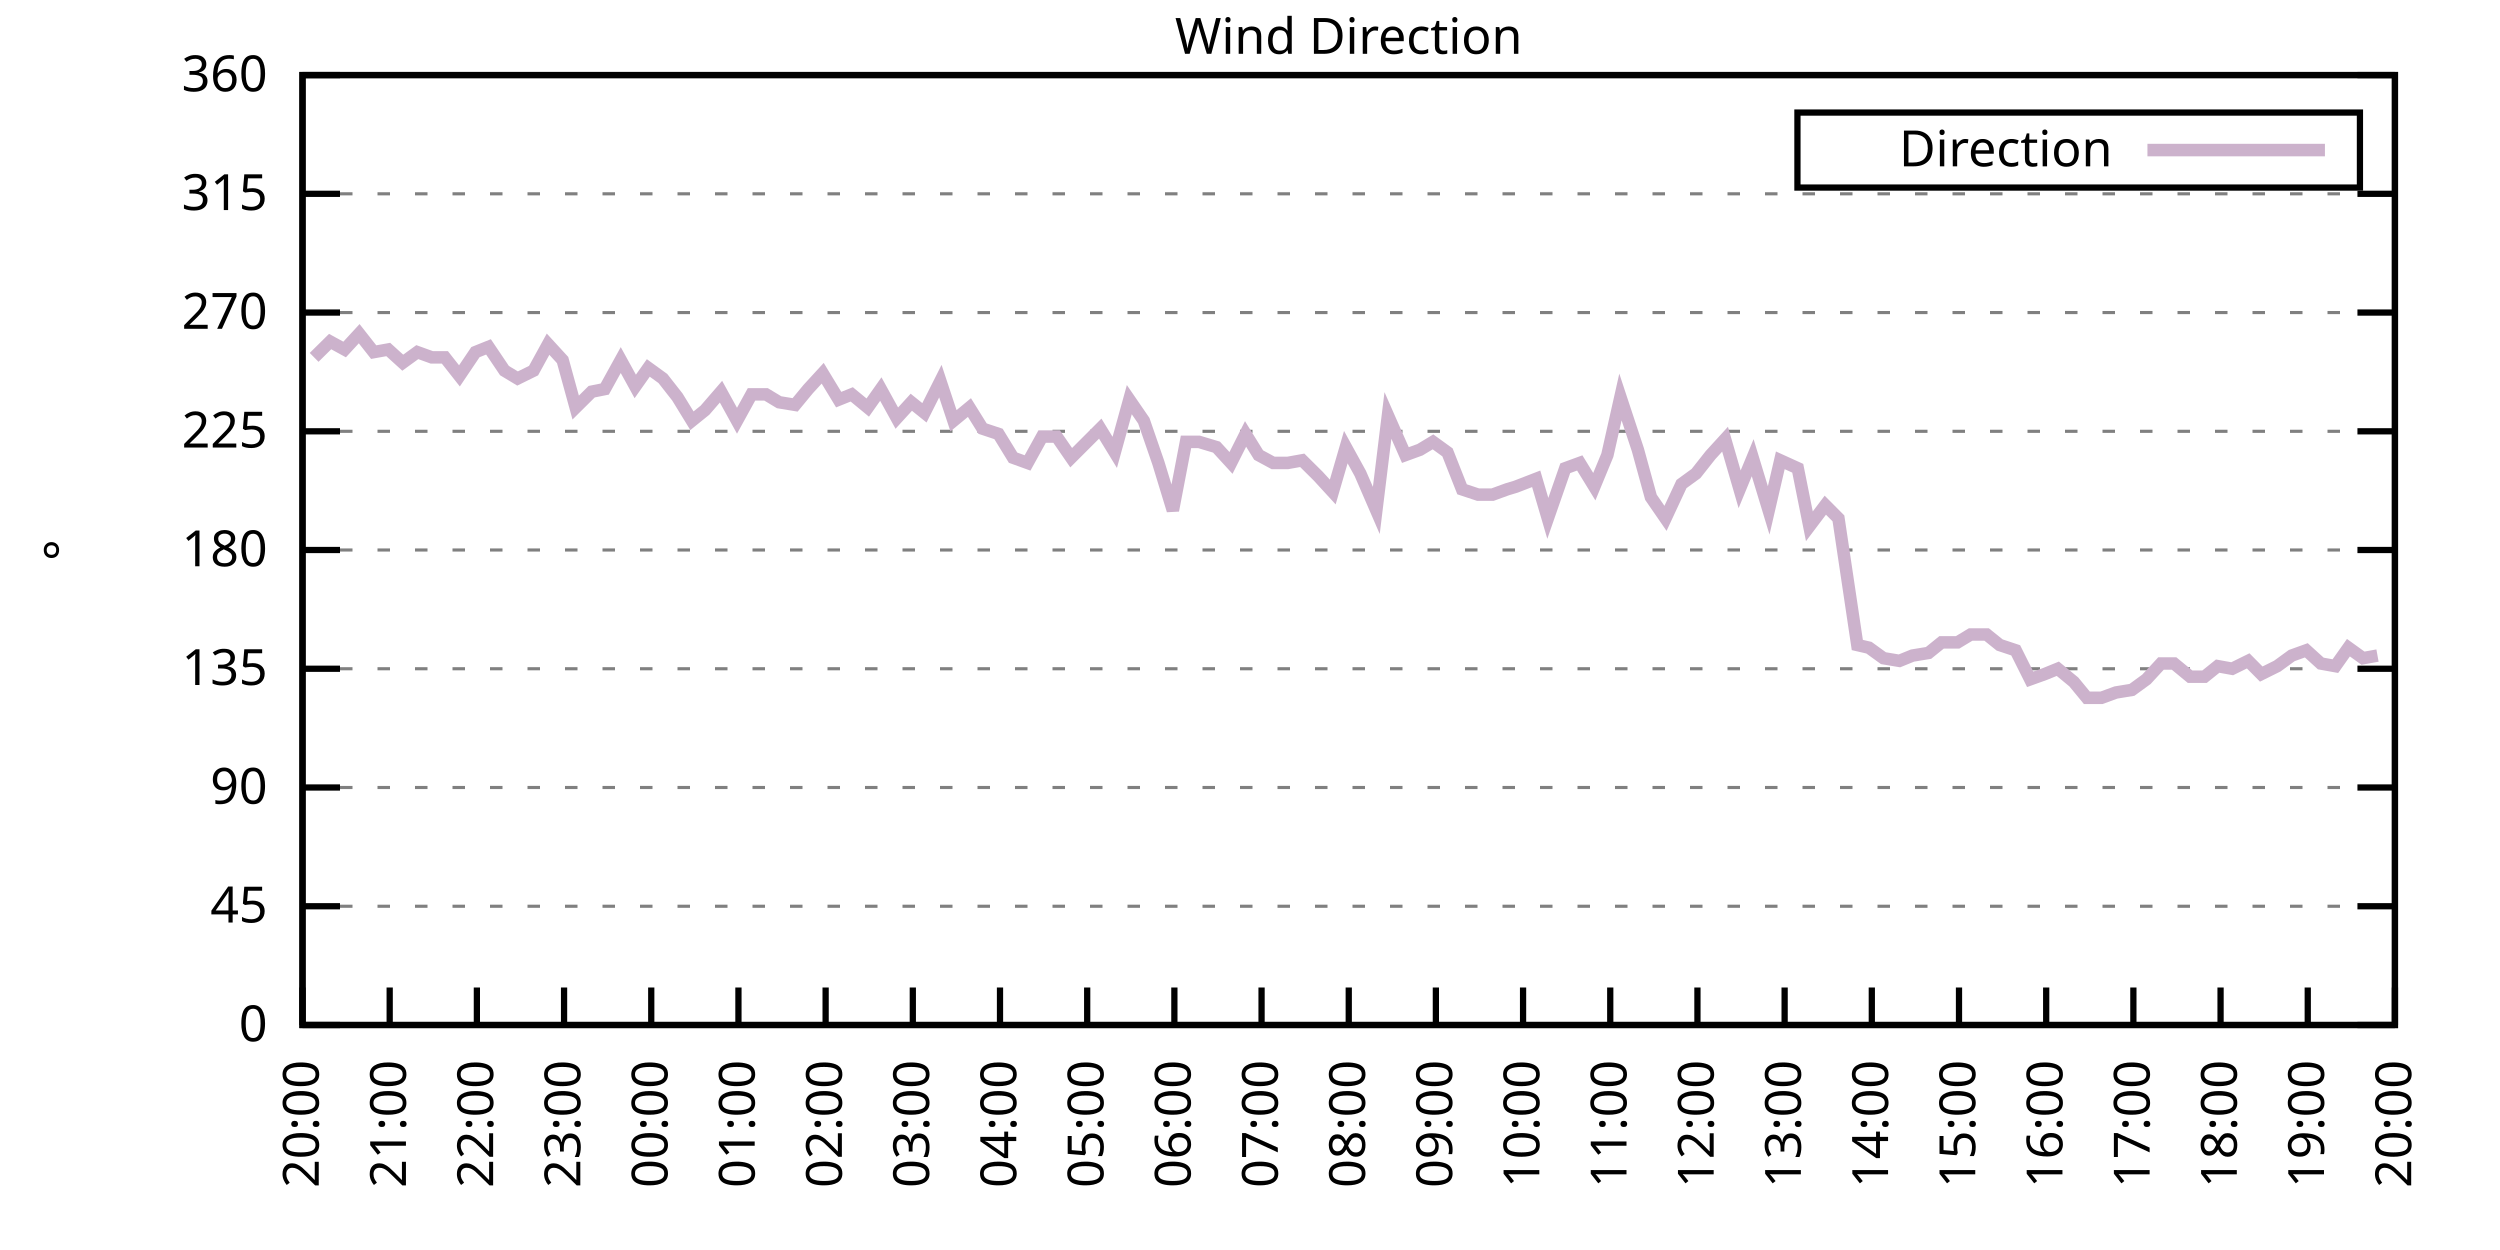
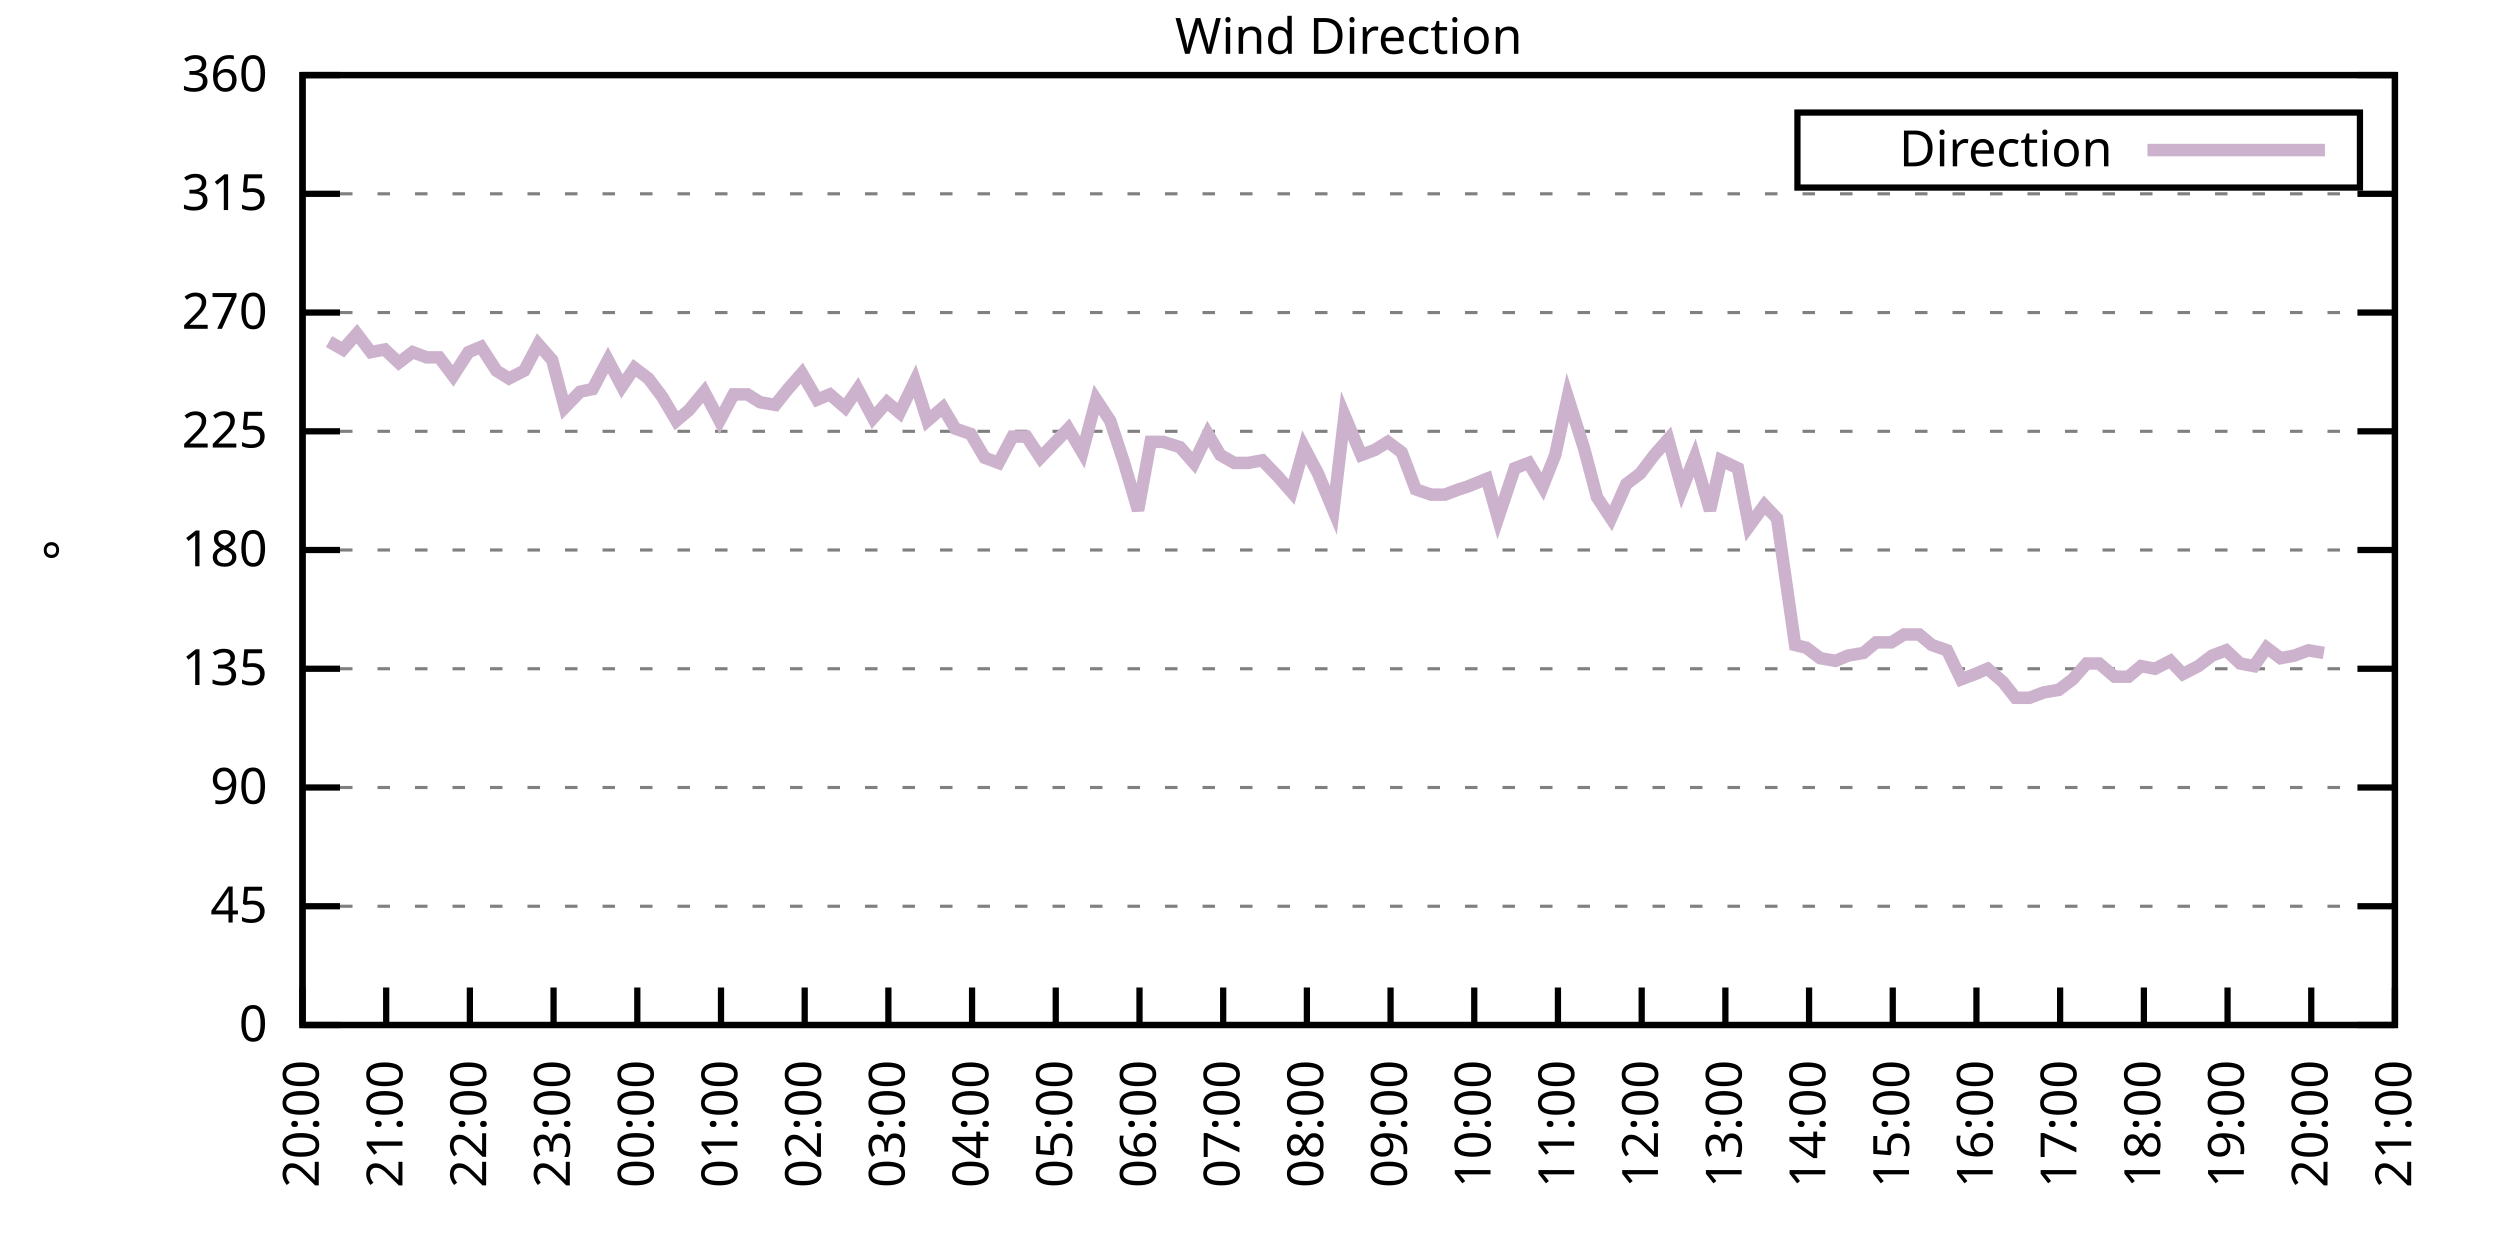
<svg xmlns="http://www.w3.org/2000/svg" xmlns:xlink="http://www.w3.org/1999/xlink" width="400" height="200" viewBox="0 0 400 200">
  <g id="gnuplot_canvas">
    <rect x="0" y="0" width="400" height="200" fill="none" />
    <defs>
      <circle id="gpDot" r="0.5" stroke-width="0.5" stroke="currentColor" />
      <path id="gpPt0" stroke-width="0.333" stroke="currentColor" d="M-1,0 h2 M0,-1 v2" />
      <path id="gpPt1" stroke-width="0.333" stroke="currentColor" d="M-1,-1 L1,1 M1,-1 L-1,1" />
      <path id="gpPt2" stroke-width="0.333" stroke="currentColor" d="M-1,0 L1,0 M0,-1 L0,1 M-1,-1 L1,1 M-1,1 L1,-1" />
      <rect id="gpPt3" stroke-width="0.333" stroke="currentColor" x="-1" y="-1" width="2" height="2" />
      <rect id="gpPt4" stroke-width="0.333" stroke="currentColor" fill="currentColor" x="-1" y="-1" width="2" height="2" />
      <circle id="gpPt5" stroke-width="0.333" stroke="currentColor" cx="0" cy="0" r="1" />
      <use xlink:href="#gpPt5" id="gpPt6" fill="currentColor" stroke="none" />
      <path id="gpPt7" stroke-width="0.333" stroke="currentColor" d="M0,-1.33 L-1.33,0.67 L1.33,0.67 z" />
      <use xlink:href="#gpPt7" id="gpPt8" fill="currentColor" stroke="none" />
      <use xlink:href="#gpPt7" id="gpPt9" stroke="currentColor" transform="rotate(180)" />
      <use xlink:href="#gpPt9" id="gpPt10" fill="currentColor" stroke="none" />
      <use xlink:href="#gpPt3" id="gpPt11" stroke="currentColor" transform="rotate(45)" />
      <use xlink:href="#gpPt11" id="gpPt12" fill="currentColor" stroke="none" />
      <path id="gpPt13" stroke-width="0.333" stroke="currentColor" d="M0,1.330 L1.265,0.411 L0.782,-1.067 L-0.782,-1.076 L-1.265,0.411 z" />
      <use xlink:href="#gpPt13" id="gpPt14" fill="currentColor" stroke="none" />
      <filter id="textbox" filterUnits="objectBoundingBox" x="0" y="0" height="1" width="1">
        <feFlood flood-color="white" flood-opacity="1" result="bgnd" />
        <feComposite in="SourceGraphic" in2="bgnd" operator="atop" />
      </filter>
      <filter id="greybox" filterUnits="objectBoundingBox" x="0" y="0" height="1" width="1">
        <feFlood flood-color="lightgrey" flood-opacity="1" result="grey" />
        <feComposite in="SourceGraphic" in2="grey" operator="atop" />
      </filter>
    </defs>
    <g fill="none" color="white" stroke="currentColor" stroke-width="1.00" stroke-linecap="butt" stroke-linejoin="miter">
</g>
    <g fill="none" color="black" stroke="currentColor" stroke-width="1.00" stroke-linecap="butt" stroke-linejoin="miter">
      <g stroke="none" shape-rendering="crispEdges">
        <polygon fill="rgb(255, 255, 255)" points="48.40,164.00 383.18,164.00 383.18,12.02 48.40,12.02 " />
      </g>
    </g>
    <g fill="none" color="black" stroke="currentColor" stroke-width="1.00" stroke-linecap="butt" stroke-linejoin="miter">
</g>
    <g fill="none" color="black" stroke="black" stroke-width="0.50" stroke-linecap="butt" stroke-linejoin="miter">
</g>
    <g fill="none" color="gray" stroke="currentColor" stroke-width="0.50" stroke-linecap="butt" stroke-linejoin="miter">
      <path stroke="gray" stroke-dasharray="2,4" class="gridline" d="M48.40,164.00 L383.19,164.00  " />
    </g>
    <g fill="none" color="gray" stroke="gray" stroke-width="1.00" stroke-linecap="butt" stroke-linejoin="miter">
</g>
    <g fill="none" color="black" stroke="currentColor" stroke-width="1.00" stroke-linecap="butt" stroke-linejoin="miter">
      <path stroke="black" d="M48.40,164.00 L54.40,164.00 M383.19,164.00 L377.19,164.00  " />
      <g transform="translate(42.80,166.60)" stroke="none" fill="black" font-family="Sans" font-size="8.00" text-anchor="end">
        <text>
          <tspan font-family="Sans"> 0</tspan>
        </text>
      </g>
    </g>
    <g fill="none" color="black" stroke="currentColor" stroke-width="1.00" stroke-linecap="butt" stroke-linejoin="miter">
</g>
    <g fill="none" color="black" stroke="black" stroke-width="0.50" stroke-linecap="butt" stroke-linejoin="miter">
</g>
    <g fill="none" color="gray" stroke="currentColor" stroke-width="0.50" stroke-linecap="butt" stroke-linejoin="miter">
      <path stroke="gray" stroke-dasharray="2,4" class="gridline" d="M48.40,145.00 L383.19,145.00  " />
    </g>
    <g fill="none" color="gray" stroke="gray" stroke-width="1.00" stroke-linecap="butt" stroke-linejoin="miter">
</g>
    <g fill="none" color="black" stroke="currentColor" stroke-width="1.00" stroke-linecap="butt" stroke-linejoin="miter">
      <path stroke="black" d="M48.40,145.00 L54.40,145.00 M383.19,145.00 L377.19,145.00  " />
      <g transform="translate(42.80,147.60)" stroke="none" fill="black" font-family="Sans" font-size="8.00" text-anchor="end">
        <text>
          <tspan font-family="Sans"> 45</tspan>
        </text>
      </g>
    </g>
    <g fill="none" color="black" stroke="currentColor" stroke-width="1.00" stroke-linecap="butt" stroke-linejoin="miter">
</g>
    <g fill="none" color="black" stroke="black" stroke-width="0.50" stroke-linecap="butt" stroke-linejoin="miter">
</g>
    <g fill="none" color="gray" stroke="currentColor" stroke-width="0.50" stroke-linecap="butt" stroke-linejoin="miter">
      <path stroke="gray" stroke-dasharray="2,4" class="gridline" d="M48.40,126.00 L383.19,126.00  " />
    </g>
    <g fill="none" color="gray" stroke="gray" stroke-width="1.00" stroke-linecap="butt" stroke-linejoin="miter">
</g>
    <g fill="none" color="black" stroke="currentColor" stroke-width="1.00" stroke-linecap="butt" stroke-linejoin="miter">
      <path stroke="black" d="M48.40,126.00 L54.40,126.00 M383.19,126.00 L377.19,126.00  " />
      <g transform="translate(42.80,128.60)" stroke="none" fill="black" font-family="Sans" font-size="8.00" text-anchor="end">
        <text>
          <tspan font-family="Sans"> 90</tspan>
        </text>
      </g>
    </g>
    <g fill="none" color="black" stroke="currentColor" stroke-width="1.00" stroke-linecap="butt" stroke-linejoin="miter">
</g>
    <g fill="none" color="black" stroke="black" stroke-width="0.50" stroke-linecap="butt" stroke-linejoin="miter">
</g>
    <g fill="none" color="gray" stroke="currentColor" stroke-width="0.50" stroke-linecap="butt" stroke-linejoin="miter">
      <path stroke="gray" stroke-dasharray="2,4" class="gridline" d="M48.40,107.00 L383.19,107.00  " />
    </g>
    <g fill="none" color="gray" stroke="gray" stroke-width="1.00" stroke-linecap="butt" stroke-linejoin="miter">
</g>
    <g fill="none" color="black" stroke="currentColor" stroke-width="1.00" stroke-linecap="butt" stroke-linejoin="miter">
      <path stroke="black" d="M48.40,107.00 L54.40,107.00 M383.19,107.00 L377.19,107.00  " />
      <g transform="translate(42.80,109.60)" stroke="none" fill="black" font-family="Sans" font-size="8.00" text-anchor="end">
        <text>
          <tspan font-family="Sans"> 135</tspan>
        </text>
      </g>
    </g>
    <g fill="none" color="black" stroke="currentColor" stroke-width="1.00" stroke-linecap="butt" stroke-linejoin="miter">
</g>
    <g fill="none" color="black" stroke="black" stroke-width="0.50" stroke-linecap="butt" stroke-linejoin="miter">
</g>
    <g fill="none" color="gray" stroke="currentColor" stroke-width="0.50" stroke-linecap="butt" stroke-linejoin="miter">
      <path stroke="gray" stroke-dasharray="2,4" class="gridline" d="M48.40,88.00 L383.19,88.00  " />
    </g>
    <g fill="none" color="gray" stroke="gray" stroke-width="1.00" stroke-linecap="butt" stroke-linejoin="miter">
</g>
    <g fill="none" color="black" stroke="currentColor" stroke-width="1.00" stroke-linecap="butt" stroke-linejoin="miter">
      <path stroke="black" d="M48.40,88.00 L54.40,88.00 M383.19,88.00 L377.19,88.00  " />
      <g transform="translate(42.80,90.60)" stroke="none" fill="black" font-family="Sans" font-size="8.00" text-anchor="end">
        <text>
          <tspan font-family="Sans"> 180</tspan>
        </text>
      </g>
    </g>
    <g fill="none" color="black" stroke="currentColor" stroke-width="1.00" stroke-linecap="butt" stroke-linejoin="miter">
</g>
    <g fill="none" color="black" stroke="black" stroke-width="0.50" stroke-linecap="butt" stroke-linejoin="miter">
</g>
    <g fill="none" color="gray" stroke="currentColor" stroke-width="0.50" stroke-linecap="butt" stroke-linejoin="miter">
      <path stroke="gray" stroke-dasharray="2,4" class="gridline" d="M48.40,69.01 L383.19,69.01  " />
    </g>
    <g fill="none" color="gray" stroke="gray" stroke-width="1.00" stroke-linecap="butt" stroke-linejoin="miter">
</g>
    <g fill="none" color="black" stroke="currentColor" stroke-width="1.00" stroke-linecap="butt" stroke-linejoin="miter">
      <path stroke="black" d="M48.40,69.01 L54.40,69.01 M383.19,69.01 L377.19,69.01  " />
      <g transform="translate(42.80,71.61)" stroke="none" fill="black" font-family="Sans" font-size="8.00" text-anchor="end">
        <text>
          <tspan font-family="Sans"> 225</tspan>
        </text>
      </g>
    </g>
    <g fill="none" color="black" stroke="currentColor" stroke-width="1.00" stroke-linecap="butt" stroke-linejoin="miter">
</g>
    <g fill="none" color="black" stroke="black" stroke-width="0.50" stroke-linecap="butt" stroke-linejoin="miter">
</g>
    <g fill="none" color="gray" stroke="currentColor" stroke-width="0.50" stroke-linecap="butt" stroke-linejoin="miter">
      <path stroke="gray" stroke-dasharray="2,4" class="gridline" d="M48.40,50.01 L383.19,50.01  " />
    </g>
    <g fill="none" color="gray" stroke="gray" stroke-width="1.00" stroke-linecap="butt" stroke-linejoin="miter">
</g>
    <g fill="none" color="black" stroke="currentColor" stroke-width="1.00" stroke-linecap="butt" stroke-linejoin="miter">
      <path stroke="black" d="M48.40,50.01 L54.40,50.01 M383.19,50.01 L377.19,50.01  " />
      <g transform="translate(42.80,52.61)" stroke="none" fill="black" font-family="Sans" font-size="8.00" text-anchor="end">
        <text>
          <tspan font-family="Sans"> 270</tspan>
        </text>
      </g>
    </g>
    <g fill="none" color="black" stroke="currentColor" stroke-width="1.00" stroke-linecap="butt" stroke-linejoin="miter">
</g>
    <g fill="none" color="black" stroke="black" stroke-width="0.50" stroke-linecap="butt" stroke-linejoin="miter">
</g>
    <g fill="none" color="gray" stroke="currentColor" stroke-width="0.50" stroke-linecap="butt" stroke-linejoin="miter">
      <path stroke="gray" stroke-dasharray="2,4" class="gridline" d="M48.40,31.01 L383.19,31.01  " />
    </g>
    <g fill="none" color="gray" stroke="gray" stroke-width="1.00" stroke-linecap="butt" stroke-linejoin="miter">
</g>
    <g fill="none" color="black" stroke="currentColor" stroke-width="1.00" stroke-linecap="butt" stroke-linejoin="miter">
      <path stroke="black" d="M48.40,31.01 L54.40,31.01 M383.19,31.01 L377.19,31.01  " />
      <g transform="translate(42.80,33.61)" stroke="none" fill="black" font-family="Sans" font-size="8.00" text-anchor="end">
        <text>
          <tspan font-family="Sans"> 315</tspan>
        </text>
      </g>
    </g>
    <g fill="none" color="black" stroke="currentColor" stroke-width="1.00" stroke-linecap="butt" stroke-linejoin="miter">
</g>
    <g fill="none" color="black" stroke="black" stroke-width="0.50" stroke-linecap="butt" stroke-linejoin="miter">
</g>
    <g fill="none" color="gray" stroke="currentColor" stroke-width="0.50" stroke-linecap="butt" stroke-linejoin="miter">
      <path stroke="gray" stroke-dasharray="2,4" class="gridline" d="M48.40,12.01 L383.19,12.01  " />
    </g>
    <g fill="none" color="gray" stroke="gray" stroke-width="1.00" stroke-linecap="butt" stroke-linejoin="miter">
</g>
    <g fill="none" color="black" stroke="currentColor" stroke-width="1.00" stroke-linecap="butt" stroke-linejoin="miter">
      <path stroke="black" d="M48.40,12.01 L54.40,12.01 M383.19,12.01 L377.19,12.01  " />
      <g transform="translate(42.80,14.61)" stroke="none" fill="black" font-family="Sans" font-size="8.00" text-anchor="end">
        <text>
          <tspan font-family="Sans"> 360</tspan>
        </text>
      </g>
    </g>
    <g fill="none" color="black" stroke="currentColor" stroke-width="1.00" stroke-linecap="butt" stroke-linejoin="miter">
      <path stroke="black" d="M48.40,164.00 L48.40,158.00  " />
      <g transform="translate(51.00,169.60) rotate(270.00)" stroke="none" fill="black" font-family="Sans" font-size="8.00" text-anchor="end">
        <text>
          <tspan font-family="Sans">20:00</tspan>
        </text>
      </g>
    </g>
    <g fill="none" color="black" stroke="currentColor" stroke-width="1.00" stroke-linecap="butt" stroke-linejoin="miter">
-       <path stroke="black" d="M62.35,164.00 L62.35,158.00  " />
-       <g transform="translate(64.95,169.60) rotate(270.00)" stroke="none" fill="black" font-family="Sans" font-size="8.00" text-anchor="end">
+       <path stroke="black" d="M61.79,164.00 L61.79,158.00  " />
+       <g transform="translate(64.39,169.60) rotate(270.00)" stroke="none" fill="black" font-family="Sans" font-size="8.00" text-anchor="end">
        <text>
          <tspan font-family="Sans">21:00</tspan>
        </text>
      </g>
    </g>
    <g fill="none" color="black" stroke="currentColor" stroke-width="1.00" stroke-linecap="butt" stroke-linejoin="miter">
-       <path stroke="black" d="M76.30,164.00 L76.30,158.00  " />
-       <g transform="translate(78.90,169.60) rotate(270.00)" stroke="none" fill="black" font-family="Sans" font-size="8.00" text-anchor="end">
+       <path stroke="black" d="M75.18,164.00 L75.18,158.00  " />
+       <g transform="translate(77.78,169.60) rotate(270.00)" stroke="none" fill="black" font-family="Sans" font-size="8.00" text-anchor="end">
        <text>
          <tspan font-family="Sans">22:00</tspan>
        </text>
      </g>
    </g>
    <g fill="none" color="black" stroke="currentColor" stroke-width="1.00" stroke-linecap="butt" stroke-linejoin="miter">
-       <path stroke="black" d="M90.25,164.00 L90.25,158.00  " />
-       <g transform="translate(92.85,169.60) rotate(270.00)" stroke="none" fill="black" font-family="Sans" font-size="8.00" text-anchor="end">
+       <path stroke="black" d="M88.57,164.00 L88.57,158.00  " />
+       <g transform="translate(91.17,169.60) rotate(270.00)" stroke="none" fill="black" font-family="Sans" font-size="8.00" text-anchor="end">
        <text>
          <tspan font-family="Sans">23:00</tspan>
        </text>
      </g>
    </g>
    <g fill="none" color="black" stroke="currentColor" stroke-width="1.00" stroke-linecap="butt" stroke-linejoin="miter">
-       <path stroke="black" d="M104.20,164.00 L104.20,158.00  " />
-       <g transform="translate(106.80,169.60) rotate(270.00)" stroke="none" fill="black" font-family="Sans" font-size="8.00" text-anchor="end">
+       <path stroke="black" d="M101.97,164.00 L101.97,158.00  " />
+       <g transform="translate(104.57,169.60) rotate(270.00)" stroke="none" fill="black" font-family="Sans" font-size="8.00" text-anchor="end">
        <text>
          <tspan font-family="Sans">00:00</tspan>
        </text>
      </g>
    </g>
    <g fill="none" color="black" stroke="currentColor" stroke-width="1.00" stroke-linecap="butt" stroke-linejoin="miter">
-       <path stroke="black" d="M118.15,164.00 L118.15,158.00  " />
-       <g transform="translate(120.75,169.60) rotate(270.00)" stroke="none" fill="black" font-family="Sans" font-size="8.00" text-anchor="end">
+       <path stroke="black" d="M115.36,164.00 L115.36,158.00  " />
+       <g transform="translate(117.96,169.60) rotate(270.00)" stroke="none" fill="black" font-family="Sans" font-size="8.00" text-anchor="end">
        <text>
          <tspan font-family="Sans">01:00</tspan>
        </text>
      </g>
    </g>
    <g fill="none" color="black" stroke="currentColor" stroke-width="1.00" stroke-linecap="butt" stroke-linejoin="miter">
-       <path stroke="black" d="M132.10,164.00 L132.10,158.00  " />
-       <g transform="translate(134.70,169.60) rotate(270.00)" stroke="none" fill="black" font-family="Sans" font-size="8.00" text-anchor="end">
+       <path stroke="black" d="M128.75,164.00 L128.75,158.00  " />
+       <g transform="translate(131.35,169.60) rotate(270.00)" stroke="none" fill="black" font-family="Sans" font-size="8.00" text-anchor="end">
        <text>
          <tspan font-family="Sans">02:00</tspan>
        </text>
      </g>
    </g>
    <g fill="none" color="black" stroke="currentColor" stroke-width="1.00" stroke-linecap="butt" stroke-linejoin="miter">
-       <path stroke="black" d="M146.05,164.00 L146.05,158.00  " />
-       <g transform="translate(148.65,169.60) rotate(270.00)" stroke="none" fill="black" font-family="Sans" font-size="8.00" text-anchor="end">
+       <path stroke="black" d="M142.14,164.00 L142.14,158.00  " />
+       <g transform="translate(144.74,169.60) rotate(270.00)" stroke="none" fill="black" font-family="Sans" font-size="8.00" text-anchor="end">
        <text>
          <tspan font-family="Sans">03:00</tspan>
        </text>
      </g>
    </g>
    <g fill="none" color="black" stroke="currentColor" stroke-width="1.00" stroke-linecap="butt" stroke-linejoin="miter">
-       <path stroke="black" d="M160.00,164.00 L160.00,158.00  " />
-       <g transform="translate(162.60,169.60) rotate(270.00)" stroke="none" fill="black" font-family="Sans" font-size="8.00" text-anchor="end">
+       <path stroke="black" d="M155.53,164.00 L155.53,158.00  " />
+       <g transform="translate(158.13,169.60) rotate(270.00)" stroke="none" fill="black" font-family="Sans" font-size="8.00" text-anchor="end">
        <text>
          <tspan font-family="Sans">04:00</tspan>
        </text>
      </g>
    </g>
    <g fill="none" color="black" stroke="currentColor" stroke-width="1.00" stroke-linecap="butt" stroke-linejoin="miter">
-       <path stroke="black" d="M173.95,164.00 L173.95,158.00  " />
-       <g transform="translate(176.55,169.60) rotate(270.00)" stroke="none" fill="black" font-family="Sans" font-size="8.00" text-anchor="end">
+       <path stroke="black" d="M168.92,164.00 L168.92,158.00  " />
+       <g transform="translate(171.52,169.60) rotate(270.00)" stroke="none" fill="black" font-family="Sans" font-size="8.00" text-anchor="end">
        <text>
          <tspan font-family="Sans">05:00</tspan>
        </text>
      </g>
    </g>
    <g fill="none" color="black" stroke="currentColor" stroke-width="1.00" stroke-linecap="butt" stroke-linejoin="miter">
-       <path stroke="black" d="M187.90,164.00 L187.90,158.00  " />
-       <g transform="translate(190.50,169.60) rotate(270.00)" stroke="none" fill="black" font-family="Sans" font-size="8.00" text-anchor="end">
+       <path stroke="black" d="M182.32,164.00 L182.32,158.00  " />
+       <g transform="translate(184.92,169.60) rotate(270.00)" stroke="none" fill="black" font-family="Sans" font-size="8.00" text-anchor="end">
        <text>
          <tspan font-family="Sans">06:00</tspan>
        </text>
      </g>
    </g>
    <g fill="none" color="black" stroke="currentColor" stroke-width="1.00" stroke-linecap="butt" stroke-linejoin="miter">
-       <path stroke="black" d="M201.85,164.00 L201.85,158.00  " />
-       <g transform="translate(204.45,169.60) rotate(270.00)" stroke="none" fill="black" font-family="Sans" font-size="8.00" text-anchor="end">
+       <path stroke="black" d="M195.71,164.00 L195.71,158.00  " />
+       <g transform="translate(198.31,169.60) rotate(270.00)" stroke="none" fill="black" font-family="Sans" font-size="8.00" text-anchor="end">
        <text>
          <tspan font-family="Sans">07:00</tspan>
        </text>
      </g>
    </g>
    <g fill="none" color="black" stroke="currentColor" stroke-width="1.00" stroke-linecap="butt" stroke-linejoin="miter">
-       <path stroke="black" d="M215.80,164.00 L215.80,158.00  " />
-       <g transform="translate(218.40,169.60) rotate(270.00)" stroke="none" fill="black" font-family="Sans" font-size="8.00" text-anchor="end">
+       <path stroke="black" d="M209.10,164.00 L209.10,158.00  " />
+       <g transform="translate(211.70,169.60) rotate(270.00)" stroke="none" fill="black" font-family="Sans" font-size="8.00" text-anchor="end">
        <text>
          <tspan font-family="Sans">08:00</tspan>
        </text>
      </g>
    </g>
    <g fill="none" color="black" stroke="currentColor" stroke-width="1.00" stroke-linecap="butt" stroke-linejoin="miter">
-       <path stroke="black" d="M229.74,164.00 L229.74,158.00  " />
-       <g transform="translate(232.34,169.60) rotate(270.00)" stroke="none" fill="black" font-family="Sans" font-size="8.00" text-anchor="end">
+       <path stroke="black" d="M222.49,164.00 L222.49,158.00  " />
+       <g transform="translate(225.09,169.60) rotate(270.00)" stroke="none" fill="black" font-family="Sans" font-size="8.00" text-anchor="end">
        <text>
          <tspan font-family="Sans">09:00</tspan>
        </text>
      </g>
    </g>
    <g fill="none" color="black" stroke="currentColor" stroke-width="1.00" stroke-linecap="butt" stroke-linejoin="miter">
-       <path stroke="black" d="M243.69,164.00 L243.69,158.00  " />
-       <g transform="translate(246.29,169.60) rotate(270.00)" stroke="none" fill="black" font-family="Sans" font-size="8.00" text-anchor="end">
+       <path stroke="black" d="M235.88,164.00 L235.88,158.00  " />
+       <g transform="translate(238.48,169.60) rotate(270.00)" stroke="none" fill="black" font-family="Sans" font-size="8.00" text-anchor="end">
        <text>
          <tspan font-family="Sans">10:00</tspan>
        </text>
      </g>
    </g>
    <g fill="none" color="black" stroke="currentColor" stroke-width="1.00" stroke-linecap="butt" stroke-linejoin="miter">
-       <path stroke="black" d="M257.64,164.00 L257.64,158.00  " />
-       <g transform="translate(260.24,169.60) rotate(270.00)" stroke="none" fill="black" font-family="Sans" font-size="8.00" text-anchor="end">
+       <path stroke="black" d="M249.27,164.00 L249.27,158.00  " />
+       <g transform="translate(251.87,169.60) rotate(270.00)" stroke="none" fill="black" font-family="Sans" font-size="8.00" text-anchor="end">
        <text>
          <tspan font-family="Sans">11:00</tspan>
        </text>
      </g>
    </g>
    <g fill="none" color="black" stroke="currentColor" stroke-width="1.00" stroke-linecap="butt" stroke-linejoin="miter">
-       <path stroke="black" d="M271.59,164.00 L271.59,158.00  " />
-       <g transform="translate(274.19,169.60) rotate(270.00)" stroke="none" fill="black" font-family="Sans" font-size="8.00" text-anchor="end">
+       <path stroke="black" d="M262.67,164.00 L262.67,158.00  " />
+       <g transform="translate(265.27,169.60) rotate(270.00)" stroke="none" fill="black" font-family="Sans" font-size="8.00" text-anchor="end">
        <text>
          <tspan font-family="Sans">12:00</tspan>
        </text>
      </g>
    </g>
    <g fill="none" color="black" stroke="currentColor" stroke-width="1.00" stroke-linecap="butt" stroke-linejoin="miter">
-       <path stroke="black" d="M285.54,164.00 L285.54,158.00  " />
-       <g transform="translate(288.14,169.60) rotate(270.00)" stroke="none" fill="black" font-family="Sans" font-size="8.00" text-anchor="end">
+       <path stroke="black" d="M276.06,164.00 L276.06,158.00  " />
+       <g transform="translate(278.66,169.60) rotate(270.00)" stroke="none" fill="black" font-family="Sans" font-size="8.00" text-anchor="end">
        <text>
          <tspan font-family="Sans">13:00</tspan>
        </text>
      </g>
    </g>
    <g fill="none" color="black" stroke="currentColor" stroke-width="1.00" stroke-linecap="butt" stroke-linejoin="miter">
-       <path stroke="black" d="M299.49,164.00 L299.49,158.00  " />
-       <g transform="translate(302.09,169.60) rotate(270.00)" stroke="none" fill="black" font-family="Sans" font-size="8.00" text-anchor="end">
+       <path stroke="black" d="M289.45,164.00 L289.45,158.00  " />
+       <g transform="translate(292.05,169.60) rotate(270.00)" stroke="none" fill="black" font-family="Sans" font-size="8.00" text-anchor="end">
        <text>
          <tspan font-family="Sans">14:00</tspan>
        </text>
      </g>
    </g>
    <g fill="none" color="black" stroke="currentColor" stroke-width="1.00" stroke-linecap="butt" stroke-linejoin="miter">
-       <path stroke="black" d="M313.44,164.00 L313.44,158.00  " />
-       <g transform="translate(316.04,169.60) rotate(270.00)" stroke="none" fill="black" font-family="Sans" font-size="8.00" text-anchor="end">
+       <path stroke="black" d="M302.84,164.00 L302.84,158.00  " />
+       <g transform="translate(305.44,169.60) rotate(270.00)" stroke="none" fill="black" font-family="Sans" font-size="8.00" text-anchor="end">
        <text>
          <tspan font-family="Sans">15:00</tspan>
        </text>
      </g>
    </g>
    <g fill="none" color="black" stroke="currentColor" stroke-width="1.00" stroke-linecap="butt" stroke-linejoin="miter">
-       <path stroke="black" d="M327.39,164.00 L327.39,158.00  " />
-       <g transform="translate(329.99,169.60) rotate(270.00)" stroke="none" fill="black" font-family="Sans" font-size="8.00" text-anchor="end">
+       <path stroke="black" d="M316.23,164.00 L316.23,158.00  " />
+       <g transform="translate(318.83,169.60) rotate(270.00)" stroke="none" fill="black" font-family="Sans" font-size="8.00" text-anchor="end">
        <text>
          <tspan font-family="Sans">16:00</tspan>
        </text>
      </g>
    </g>
    <g fill="none" color="black" stroke="currentColor" stroke-width="1.00" stroke-linecap="butt" stroke-linejoin="miter">
-       <path stroke="black" d="M341.34,164.00 L341.34,158.00  " />
-       <g transform="translate(343.94,169.60) rotate(270.00)" stroke="none" fill="black" font-family="Sans" font-size="8.00" text-anchor="end">
+       <path stroke="black" d="M329.62,164.00 L329.62,158.00  " />
+       <g transform="translate(332.22,169.60) rotate(270.00)" stroke="none" fill="black" font-family="Sans" font-size="8.00" text-anchor="end">
        <text>
          <tspan font-family="Sans">17:00</tspan>
        </text>
      </g>
    </g>
    <g fill="none" color="black" stroke="currentColor" stroke-width="1.00" stroke-linecap="butt" stroke-linejoin="miter">
-       <path stroke="black" d="M355.29,164.00 L355.29,158.00  " />
-       <g transform="translate(357.89,169.60) rotate(270.00)" stroke="none" fill="black" font-family="Sans" font-size="8.00" text-anchor="end">
+       <path stroke="black" d="M343.02,164.00 L343.02,158.00  " />
+       <g transform="translate(345.62,169.60) rotate(270.00)" stroke="none" fill="black" font-family="Sans" font-size="8.00" text-anchor="end">
        <text>
          <tspan font-family="Sans">18:00</tspan>
        </text>
      </g>
    </g>
    <g fill="none" color="black" stroke="currentColor" stroke-width="1.00" stroke-linecap="butt" stroke-linejoin="miter">
-       <path stroke="black" d="M369.24,164.00 L369.24,158.00  " />
-       <g transform="translate(371.84,169.60) rotate(270.00)" stroke="none" fill="black" font-family="Sans" font-size="8.00" text-anchor="end">
+       <path stroke="black" d="M356.41,164.00 L356.41,158.00  " />
+       <g transform="translate(359.01,169.60) rotate(270.00)" stroke="none" fill="black" font-family="Sans" font-size="8.00" text-anchor="end">
        <text>
          <tspan font-family="Sans">19:00</tspan>
+         </text>
+       </g>
+     </g>
+     <g fill="none" color="black" stroke="currentColor" stroke-width="1.00" stroke-linecap="butt" stroke-linejoin="miter">
+       <path stroke="black" d="M369.80,164.00 L369.80,158.00  " />
+       <g transform="translate(372.40,169.60) rotate(270.00)" stroke="none" fill="black" font-family="Sans" font-size="8.00" text-anchor="end">
+         <text>
+           <tspan font-family="Sans">20:00</tspan>
        </text>
      </g>
    </g>
    <g fill="none" color="black" stroke="currentColor" stroke-width="1.00" stroke-linecap="butt" stroke-linejoin="miter">
      <path stroke="black" d="M383.19,164.00 L383.19,158.00  " />
      <g transform="translate(385.79,169.60) rotate(270.00)" stroke="none" fill="black" font-family="Sans" font-size="8.00" text-anchor="end">
        <text>
-           <tspan font-family="Sans">20:00</tspan>
+           <tspan font-family="Sans">21:00</tspan>
        </text>
      </g>
    </g>
    <g fill="none" color="black" stroke="currentColor" stroke-width="1.00" stroke-linecap="butt" stroke-linejoin="miter">
</g>
    <g fill="none" color="black" stroke="currentColor" stroke-width="1.00" stroke-linecap="butt" stroke-linejoin="miter">
      <path stroke="black" d="M48.40,12.01 L48.40,164.00 L383.19,164.00 L383.19,12.01 L48.40,12.01 Z  " />
    </g>
    <g fill="none" color="black" stroke="currentColor" stroke-width="1.00" stroke-linecap="butt" stroke-linejoin="miter">
</g>
    <g fill="none" color="black" stroke="currentColor" stroke-width="1.00" stroke-linecap="butt" stroke-linejoin="miter">
      <path stroke="black" d="M287.59,30.01 L287.59,18.01 L377.59,18.01 L377.59,30.01 L287.59,30.01 Z  " />
    </g>
    <g id="Wind_direction_plot_1">
      <g fill="none" color="white" stroke="black" stroke-width="2.00" stroke-linecap="butt" stroke-linejoin="miter">
</g>
      <g fill="none" color="black" stroke="currentColor" stroke-width="2.00" stroke-linecap="butt" stroke-linejoin="miter">
        <g transform="translate(337.99,26.61)" stroke="none" fill="black" font-family="Sans" font-size="8.00" text-anchor="end">
          <text>
            <tspan font-family="Sans">Direction</tspan>
          </text>
        </g>
      </g>
      <g fill="none" color="black" stroke="currentColor" stroke-width="2.00" stroke-linecap="butt" stroke-linejoin="miter">
-         <path stroke="rgb(204, 178, 204)" d="M343.59,24.01 L371.99,24.01 M50.26,57.18 L52.82,54.65 L55.14,55.92 L57.47,53.39 L59.79,56.34 L62.12,55.92   L64.44,58.03 L66.77,56.34 L69.09,57.18 L71.18,57.18 L73.51,60.14 L76.07,56.34 L78.16,55.50 L80.72,59.30   L82.81,60.56 L85.37,59.30 L87.69,55.07 L90.02,57.61 L92.11,65.21 L94.67,62.67 L96.76,62.25 L99.32,57.61   L101.64,61.83 L103.73,58.87 L106.06,60.56 L108.38,63.52 L110.71,67.32 L112.80,65.63 L115.36,62.67 L117.92,67.32   L120.24,63.10 L122.57,63.10 L124.66,64.36 L127.22,64.78 L129.31,62.25 L131.63,59.72 L134.19,63.94 L136.28,63.10   L138.84,65.21 L140.93,62.25 L143.49,66.90 L145.81,64.36 L147.91,66.05 L150.46,60.98 L152.56,67.32 L155.11,65.21   L157.21,68.58 L159.76,69.43 L162.09,73.23 L164.41,74.07 L166.74,69.85 L169.06,69.85 L171.39,73.23 L176.04,68.58   L178.36,72.38 L180.69,63.94 L183.01,67.32 L185.34,74.07 L187.66,81.67 L189.76,70.70 L191.85,70.70 L194.64,71.54   L196.96,74.07 L199.29,69.43 L201.38,72.81 L203.71,74.07 L206.03,74.07 L208.36,73.65 L210.91,76.18 L213.24,78.72   L215.33,71.54 L217.65,75.76 L220.21,81.67 L222.07,66.47 L224.86,72.81 L227.19,71.96 L229.28,70.70 L231.60,72.38   L233.93,78.29 L236.49,79.14 L238.81,79.14 L241.14,78.29 L242.53,77.87 L245.79,76.61 L247.65,82.94 L250.44,74.92   L252.76,74.07 L255.09,77.87 L257.18,72.81 L259.27,63.52 L262.06,71.96 L264.15,79.56 L266.48,82.94 L269.04,77.45   L271.36,75.76 L273.69,72.81 L276.01,70.27 L278.34,78.29 L280.43,73.23 L282.99,81.67 L284.85,73.65 L287.64,74.92   L289.50,84.21 L292.05,80.83 L294.15,82.94 L297.17,103.20 L299.03,103.63 L301.35,105.31 L303.91,105.74 L306.00,104.89   L308.56,104.47 L310.65,102.78 L313.21,102.78 L315.30,101.52 L317.86,101.52 L319.95,103.20 L322.51,104.05 L324.83,108.69   L327.16,107.85 L329.25,107.00 L331.81,109.11 L333.90,111.65 L336.23,111.65 L338.55,110.80 L341.11,110.38 L343.43,108.69   L345.76,106.16 L347.85,106.16 L350.41,108.27 L352.73,108.27 L354.83,106.58 L357.15,107.00 L359.71,105.74 L361.80,107.85   L364.36,106.58 L366.68,104.89 L369.01,104.05 L371.33,106.16 L373.66,106.58 L375.75,103.63 L378.08,105.31 L380.40,104.89    " />
+         <path stroke="rgb(204, 178, 204)" d="M343.59,24.01 L371.99,24.01 M52.64,54.65 L54.87,55.92 L57.10,53.39 L59.34,56.34 L61.57,55.92 L63.80,58.03   L66.03,56.34 L68.26,57.18 L70.27,57.18 L72.50,60.14 L74.96,56.34 L76.97,55.50 L79.42,59.30 L81.43,60.56   L83.89,59.30 L86.12,55.07 L88.35,57.61 L90.36,65.21 L92.82,62.67 L94.82,62.25 L97.28,57.61 L99.51,61.83   L101.52,58.87 L103.75,60.56 L105.98,63.52 L108.22,67.32 L110.22,65.63 L112.68,62.67 L115.13,67.32 L117.37,63.10   L119.60,63.10 L121.61,64.36 L124.06,64.78 L126.07,62.25 L128.30,59.72 L130.76,63.94 L132.77,63.10 L135.22,65.21   L137.23,62.25 L139.69,66.90 L141.92,64.36 L143.93,66.05 L146.38,60.98 L148.39,67.32 L150.85,65.21 L152.85,68.58   L155.31,69.43 L157.54,73.23 L159.77,74.07 L162.01,69.85 L164.24,69.85 L166.47,73.23 L170.93,68.58 L173.17,72.38   L175.40,63.94 L177.63,67.32 L179.86,74.07 L182.09,81.67 L184.10,70.70 L186.11,70.70 L188.79,71.54 L191.02,74.07   L193.25,69.43 L195.26,72.81 L197.49,74.07 L199.73,74.07 L201.96,73.65 L204.41,76.18 L206.64,78.72 L208.65,71.54   L210.88,75.76 L213.34,81.67 L215.13,66.47 L217.80,72.81 L220.04,71.96 L222.04,70.70 L224.28,72.38 L226.51,78.29   L228.96,79.14 L231.20,79.14 L233.43,78.29 L234.77,77.87 L237.89,76.61 L239.68,82.94 L242.36,74.92 L244.59,74.07   L246.82,77.87 L248.83,72.81 L250.84,63.52 L253.51,71.96 L255.52,79.56 L257.76,82.94 L260.21,77.45 L262.44,75.76   L264.67,72.81 L266.91,70.27 L269.14,78.29 L271.15,73.23 L273.60,81.67 L275.39,73.65 L278.07,74.92 L279.85,84.21   L282.31,80.83 L284.32,82.94 L287.22,103.20 L289.00,103.63 L291.23,105.31 L293.69,105.74 L295.70,104.89 L298.15,104.47   L300.16,102.78 L302.62,102.78 L304.63,101.52 L307.08,101.52 L309.09,103.20 L311.54,104.05 L313.78,108.69 L316.01,107.85   L318.02,107.00 L320.47,109.11 L322.48,111.65 L324.71,111.65 L326.95,110.80 L329.40,110.38 L331.63,108.69 L333.86,106.16   L335.87,106.16 L338.33,108.27 L340.56,108.27 L342.57,106.58 L344.80,107.00 L347.26,105.74 L349.26,107.85 L351.72,106.58   L353.95,104.89 L356.18,104.05 L358.42,106.16 L360.65,106.58 L362.66,103.63 L364.89,105.31 L367.12,104.89 L369.35,104.05   L371.81,104.47  " />
      </g>
    </g>
    <g fill="none" color="black" stroke="currentColor" stroke-width="2.00" stroke-linecap="butt" stroke-linejoin="miter">
</g>
    <g fill="none" color="black" stroke="black" stroke-width="1.00" stroke-linecap="butt" stroke-linejoin="miter">
</g>
    <g fill="none" color="black" stroke="currentColor" stroke-width="1.00" stroke-linecap="butt" stroke-linejoin="miter">
      <path stroke="black" d="M48.40,12.01 L48.40,164.00 L383.19,164.00 L383.19,12.01 L48.40,12.01 Z  " />
      <g transform="translate(12.80,88.01) rotate(270.00)" stroke="none" fill="black" font-family="Sans" font-size="8.00" text-anchor="middle">
        <text>
          <tspan font-family="Sans">°</tspan>
        </text>
      </g>
    </g>
    <g fill="none" color="black" stroke="currentColor" stroke-width="1.00" stroke-linecap="butt" stroke-linejoin="miter">
</g>
    <g fill="none" color="black" stroke="currentColor" stroke-width="1.00" stroke-linecap="butt" stroke-linejoin="miter">
      <g transform="translate(215.79,8.61)" stroke="none" fill="black" font-family="Sans" font-size="8.00" text-anchor="middle">
        <text>
          <tspan font-family="Sans">Wind Direction</tspan>
        </text>
      </g>
    </g>
    <g fill="none" color="black" stroke="currentColor" stroke-width="1.00" stroke-linecap="butt" stroke-linejoin="miter">
</g>
  </g>
</svg>
